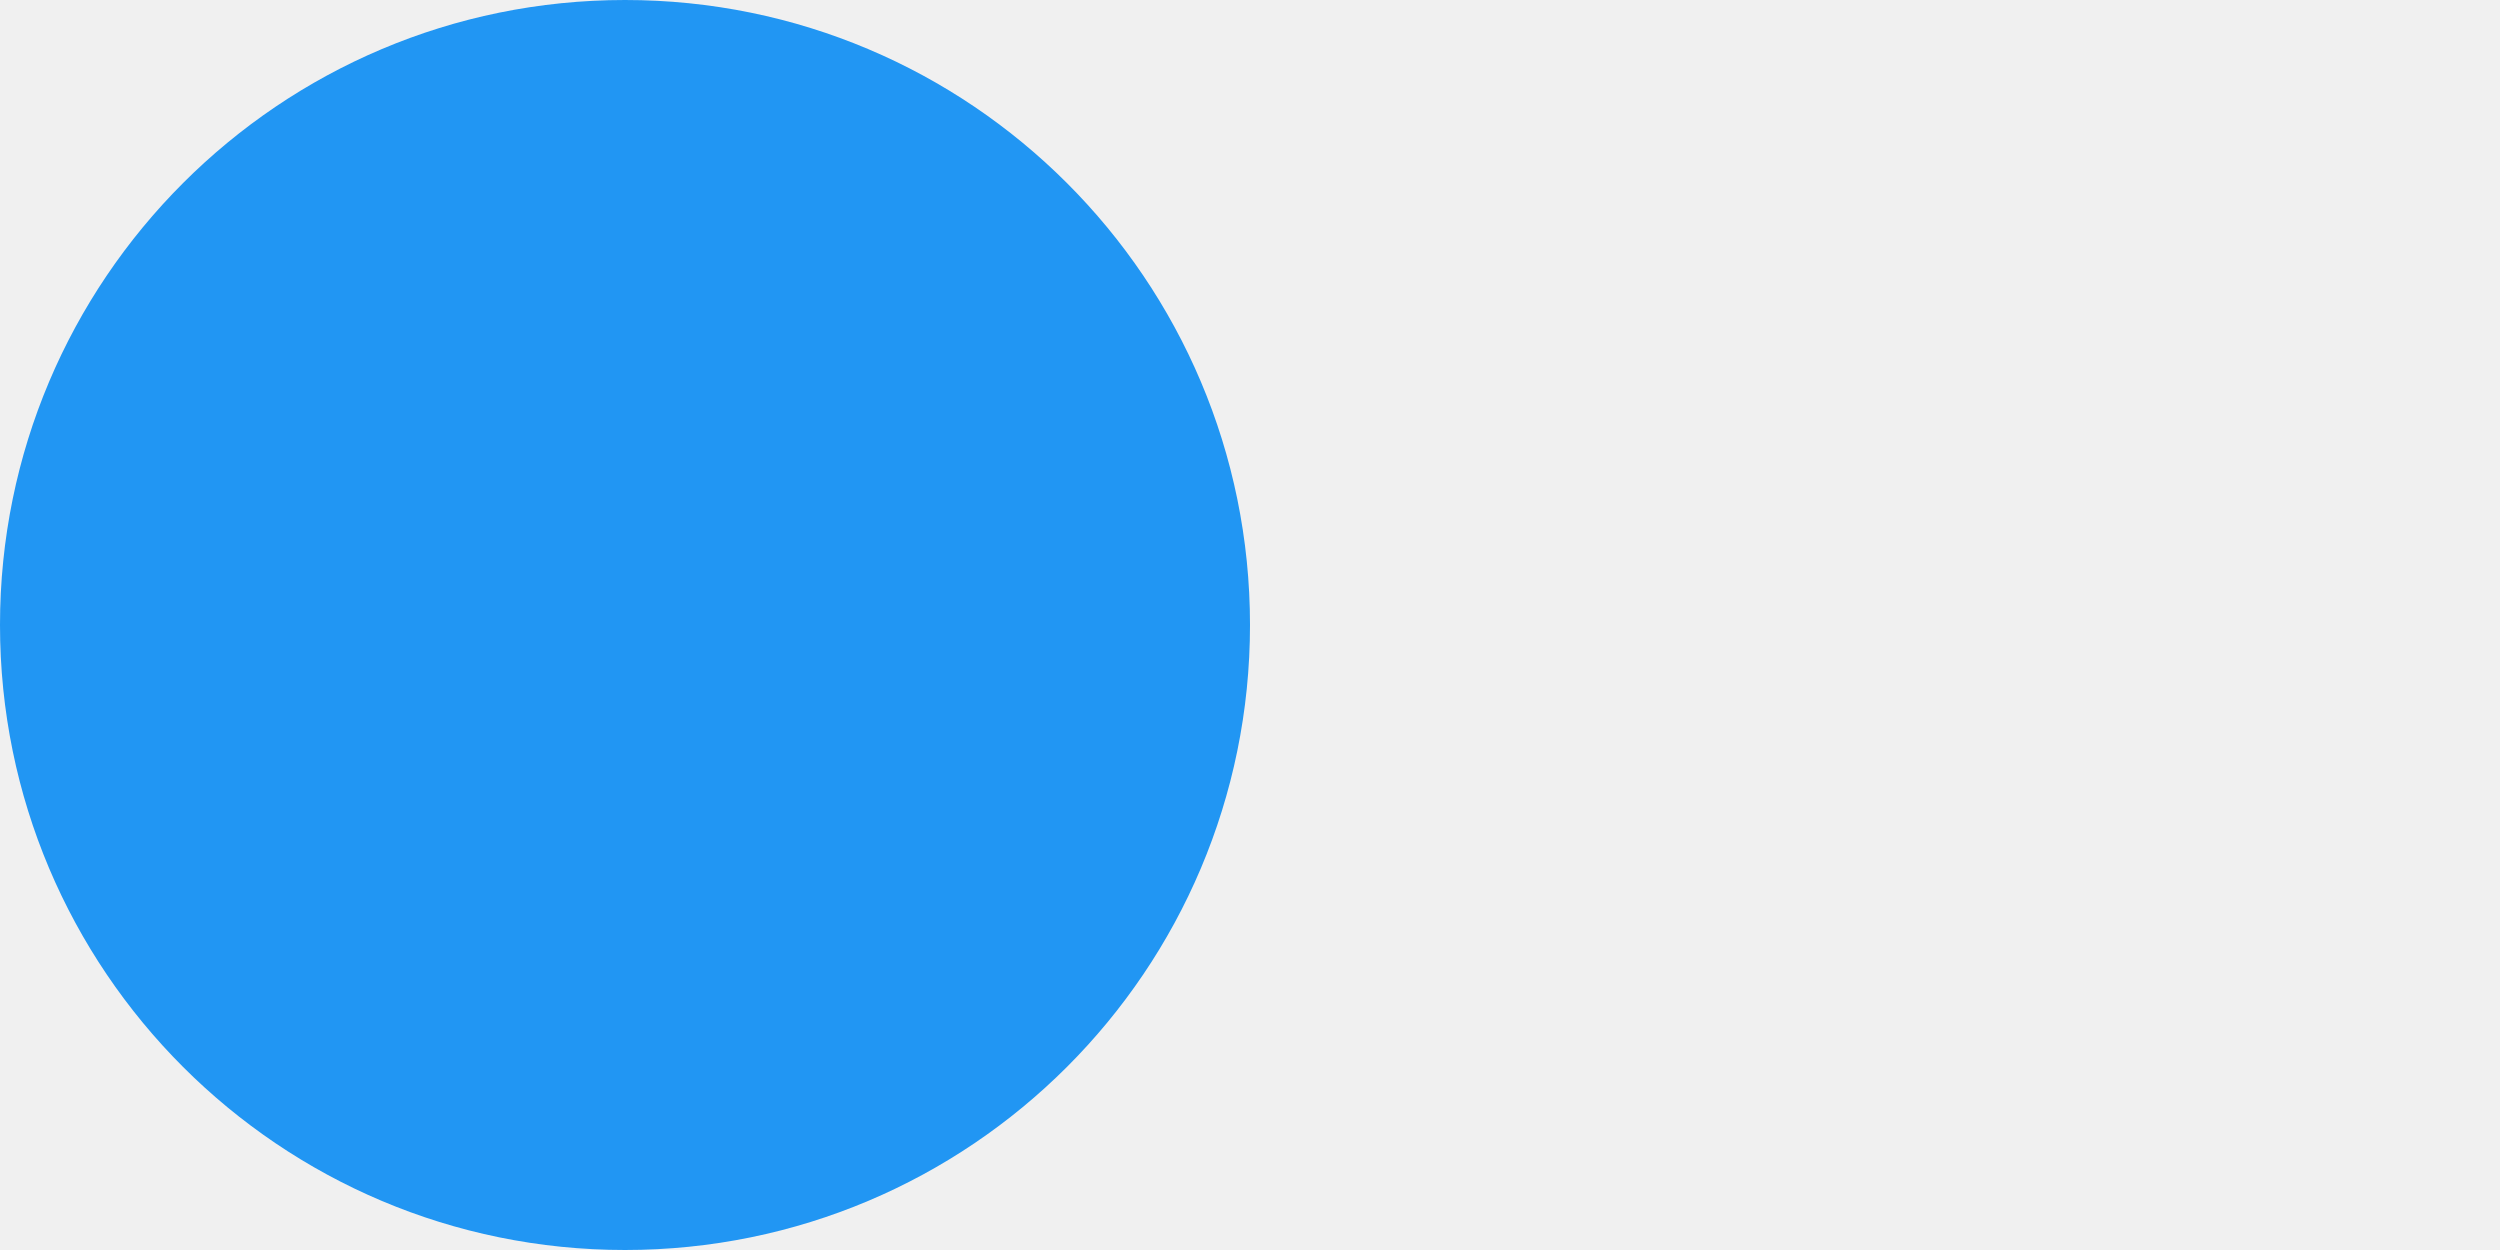
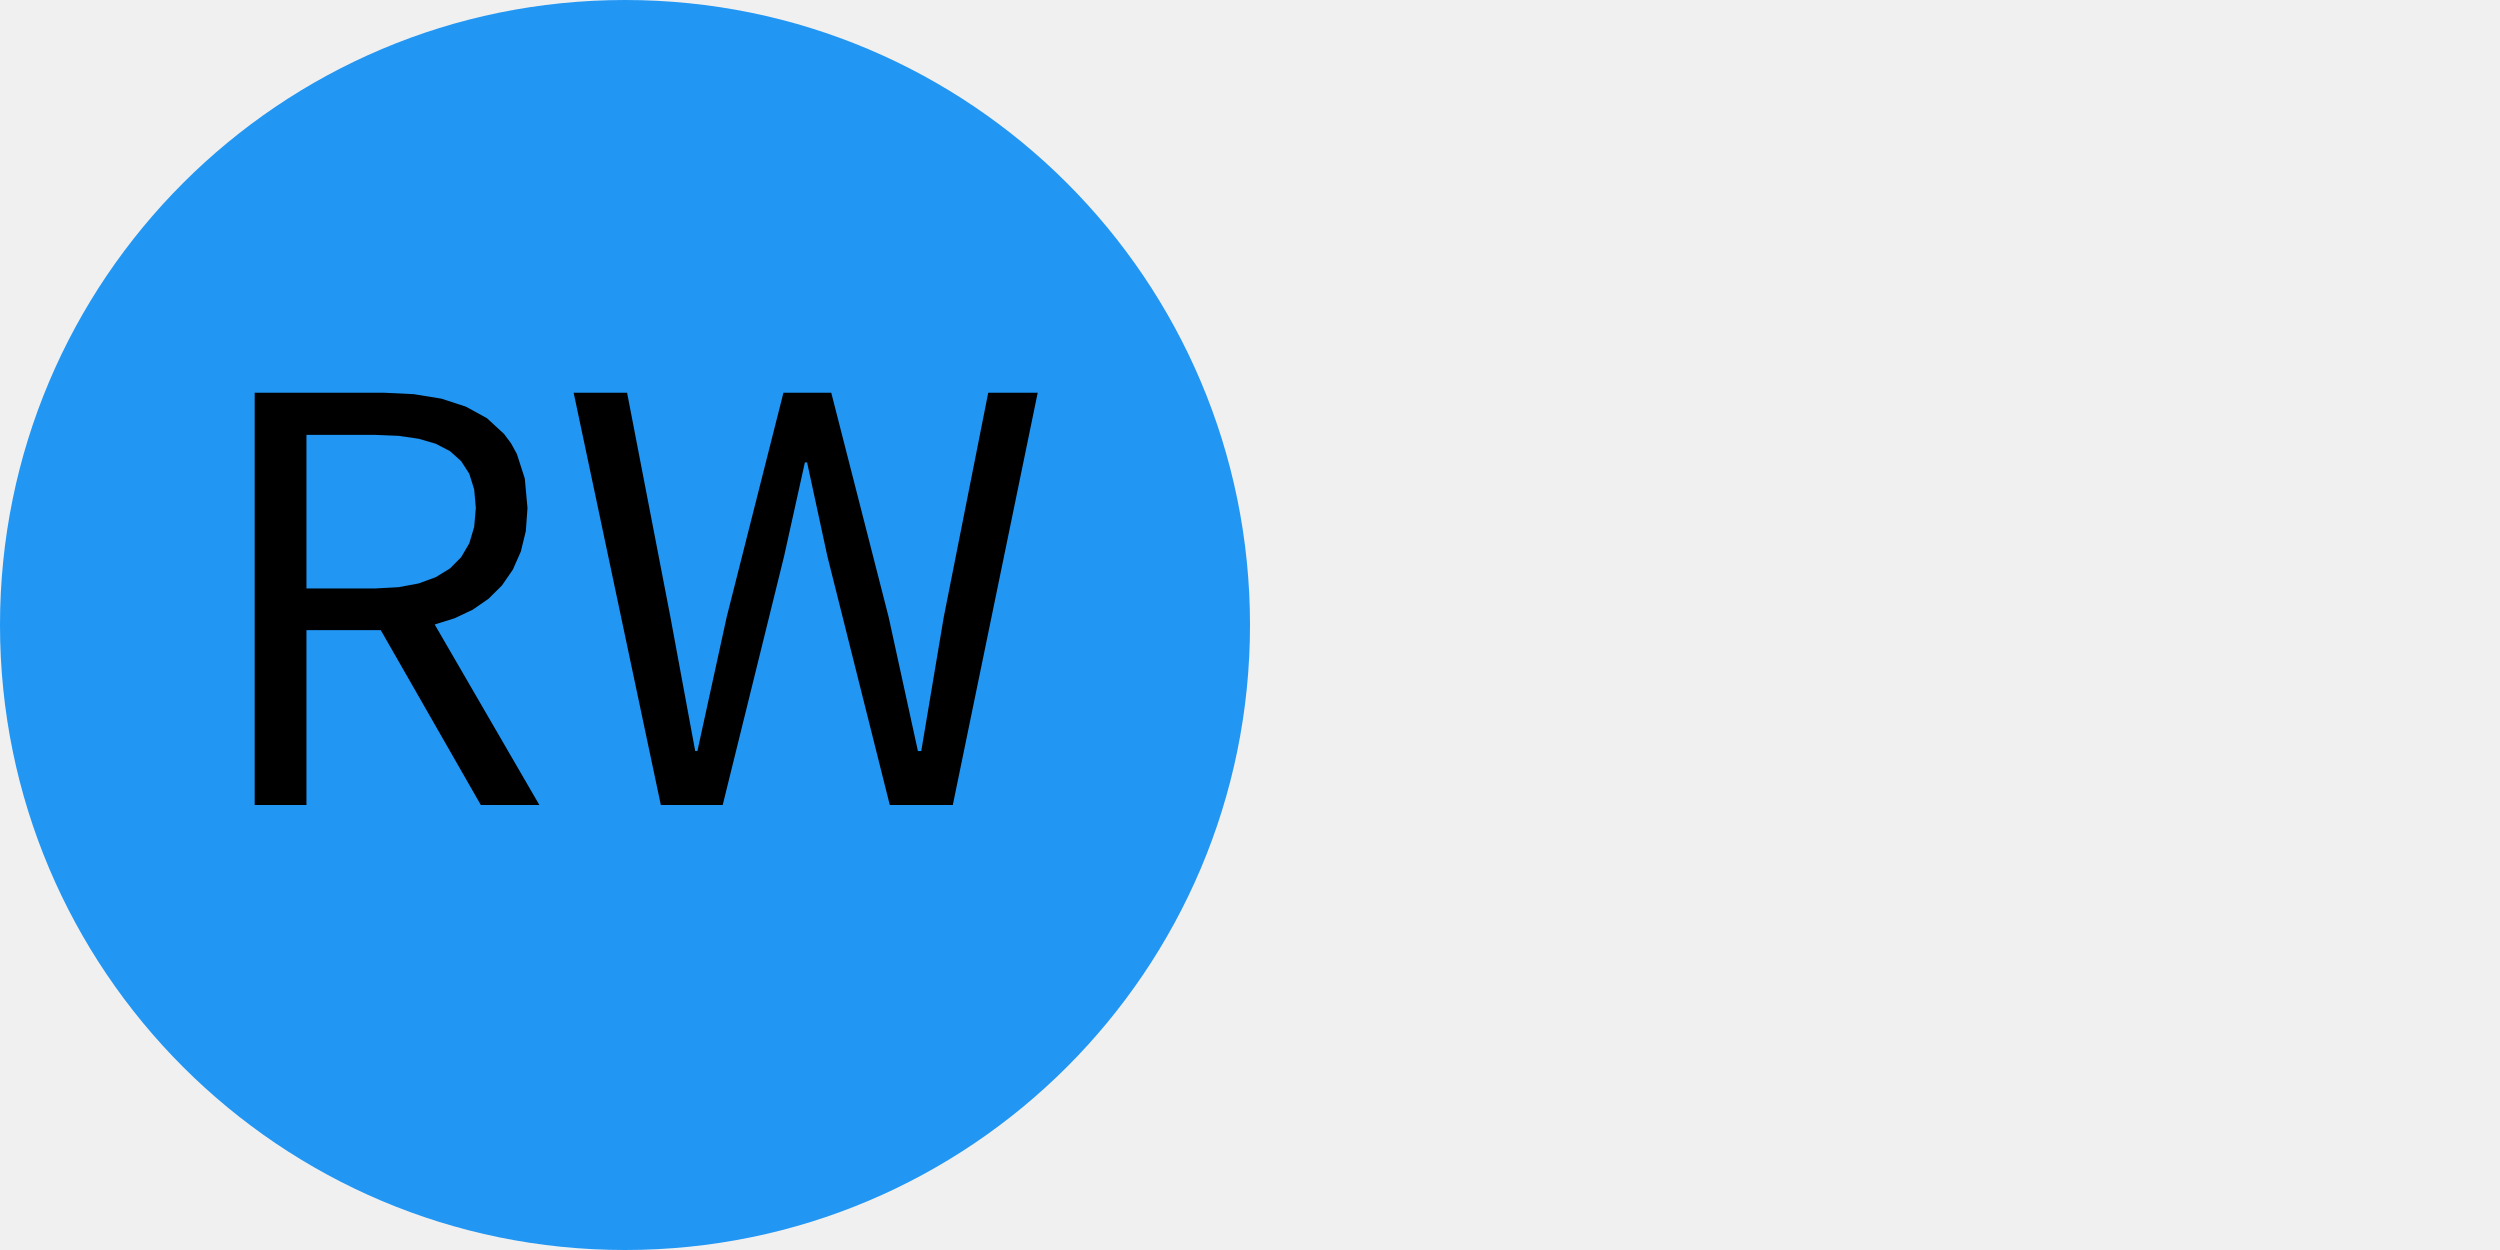
<svg xmlns="http://www.w3.org/2000/svg" width="240" height="120" viewBox="0 0 240 120">
  <rect x="0" y="0" width="240" height="120" fill="rgba(240,240,240,1.00)" />
  <circle cx="60" cy="60" r="60" fill="rgba(33,150,243,1.00)" />
+   <path d="M40.19 42.12L41.83 42.60L43.20 43.31L44.27 44.27L45.05 45.48L45.52 46.98L45.68 48.77L45.52 50.59L45.05 52.16L44.27 53.49L43.20 54.57L41.83 55.41L40.19 56.01L38.26 56.37L36.06 56.49L29.42 56.49L29.42 41.75L36.06 41.75L38.26 41.84ZM45.38 58.53L46.90 57.48L48.19 56.20L49.23 54.69L50.00 52.95L50.48 50.98L50.64 48.77L50.38 45.94L49.62 43.58L49.06 42.56L48.39 41.66L46.75 40.15L44.73 39.04L42.37 38.27L39.72 37.84L36.82 37.70L24.45 37.70L24.45 77.28L29.42 77.28L29.42 60.49L36.55 60.49L46.16 77.28L51.78 77.28L41.73 59.95L43.65 59.35ZM77.48 44.39L79.43 53.41L85.42 77.28L91.47 77.28L99.62 37.70L94.87 37.70L90.60 59.24L88.44 72.10L88.12 72.10L85.31 59.24L79.80 37.70L75.21 37.70L69.76 59.24L66.95 72.10L66.74 72.10L64.36 59.24L60.20 37.70L55.07 37.70L63.44 77.28L69.38 77.28L75.27 53.41L77.27 44.39Z" fill="rgba(0,0,0,1.00)" fill-rule="nonzero" data-text="1" />
</svg>
